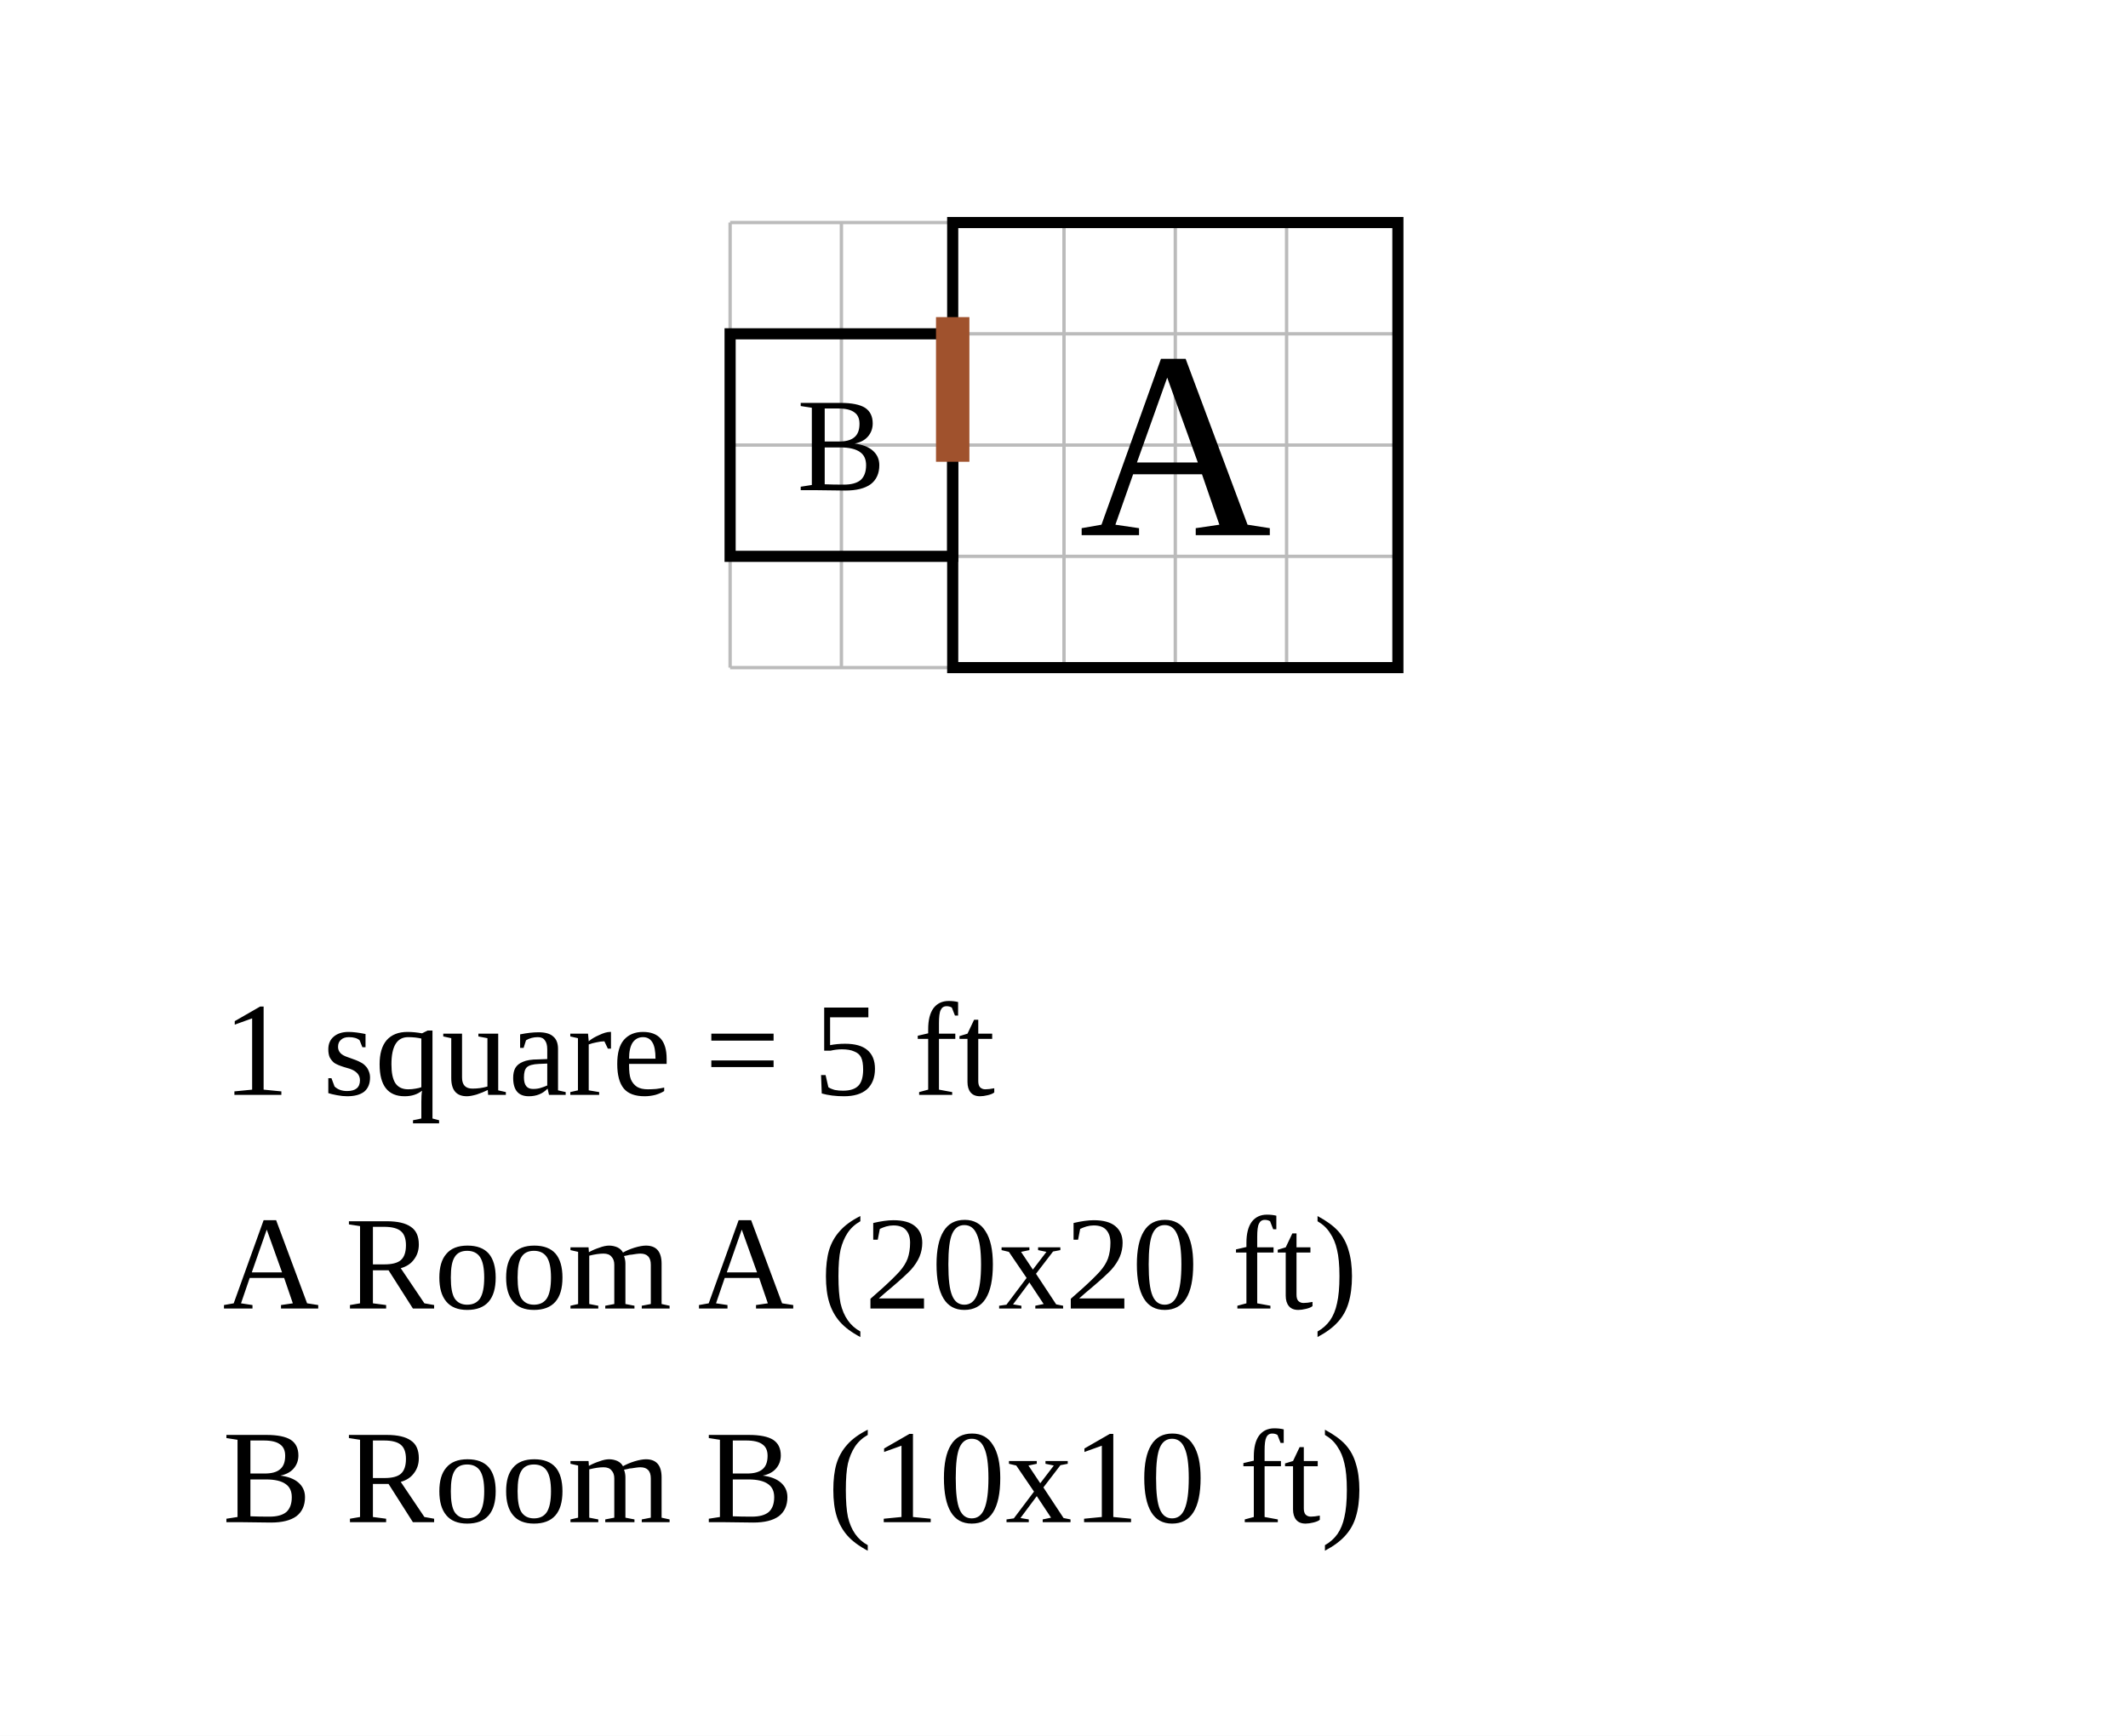
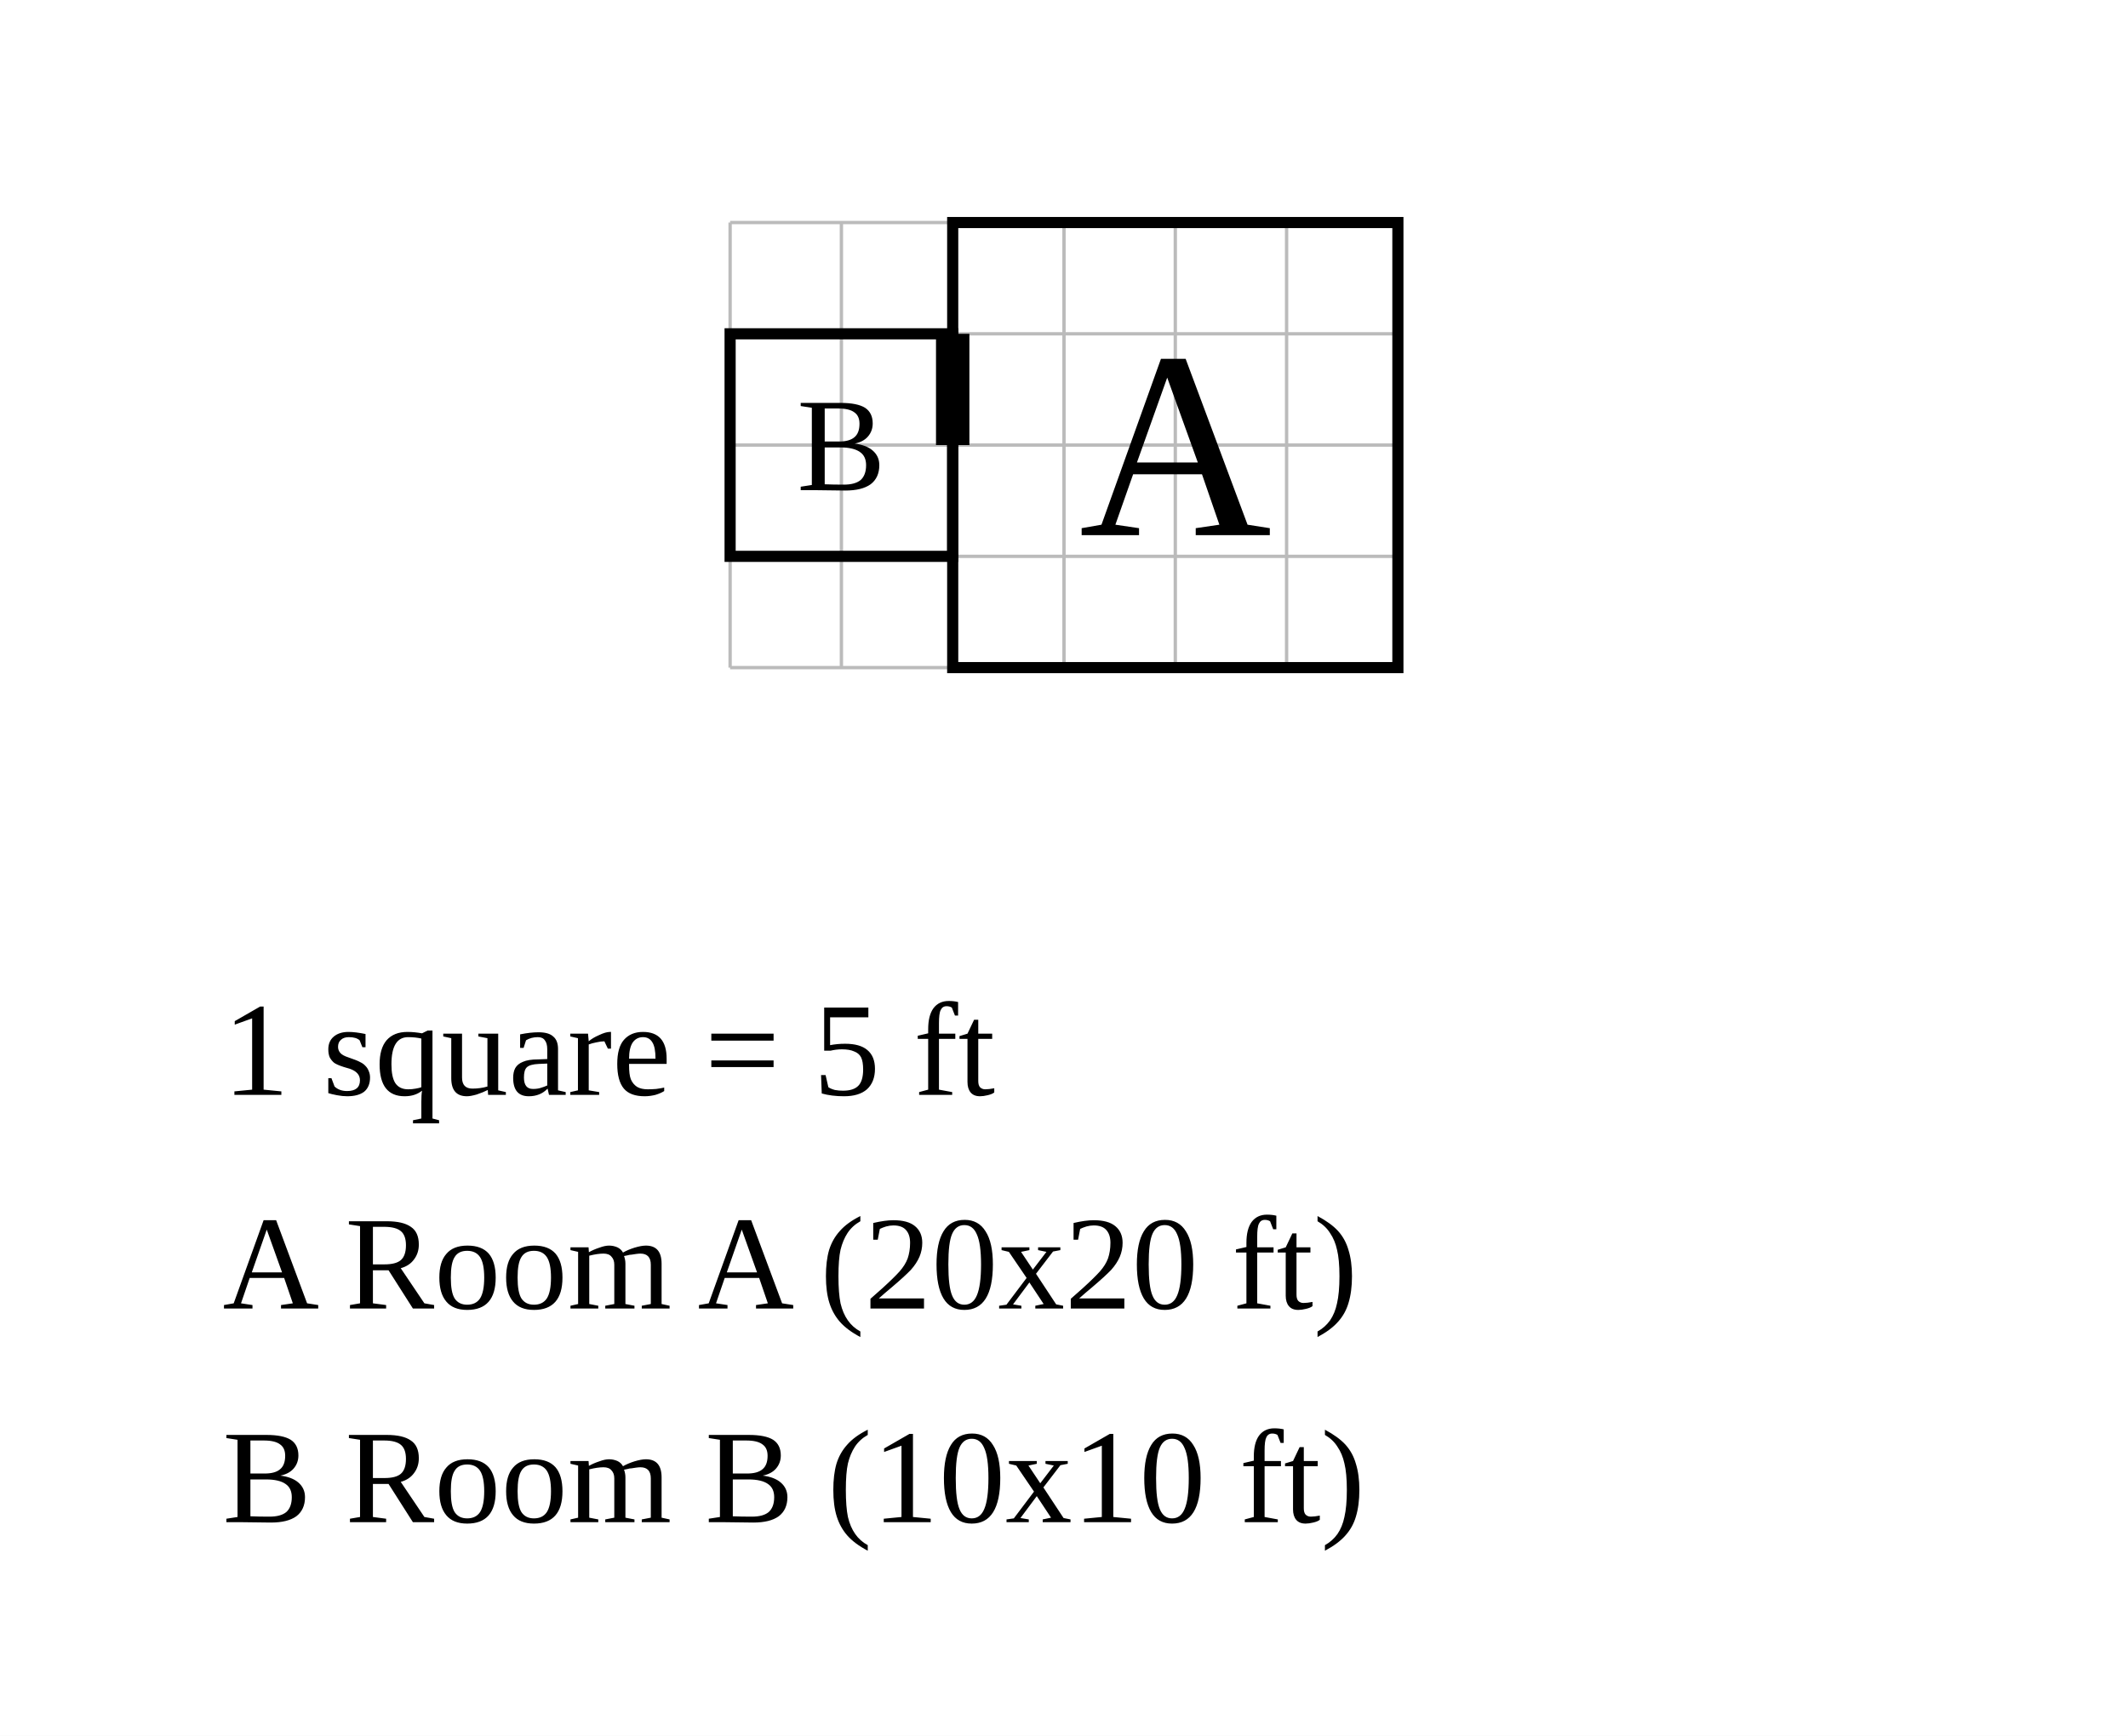
<svg xmlns="http://www.w3.org/2000/svg" width="956" height="780" viewBox="-42.8 -10 95.6 78">
  <rect x="-42.8" y="-10" width="95.6" height="78" fill="white" />
  <g stroke="#bbb" stroke-width="0.15">
    <line x1="-10" y1="0" x2="-10" y2="20" />
    <line x1="-5" y1="0" x2="-5" y2="20" />
    <line x1="0" y1="0" x2="0" y2="20" />
    <line x1="5" y1="0" x2="5" y2="20" />
    <line x1="10" y1="0" x2="10" y2="20" />
    <line x1="15" y1="0" x2="15" y2="20" />
    <line x1="20" y1="0" x2="20" y2="20" />
    <line x1="-10" y1="0" x2="20" y2="0" />
    <line x1="-10" y1="5" x2="20" y2="5" />
    <line x1="-10" y1="10" x2="20" y2="10" />
    <line x1="-10" y1="15" x2="20" y2="15" />
    <line x1="-10" y1="20" x2="20" y2="20" />
  </g>
  <rect data-room="a" x="0" y="0" width="20" height="20" fill="none" stroke="black" stroke-width="0.5" />
  <text data-room="a" x="10" y="10" text-anchor="middle" dominant-baseline="central" font-size="12">A</text>
  <rect data-room="b" x="-10" y="5" width="10" height="10" fill="none" stroke="black" stroke-width="0.5" />
  <text data-room="b" x="-5" y="10" text-anchor="middle" dominant-baseline="central" font-size="6">B</text>
-   <line class="door" x1="0" y1="5" x2="0" y2="10" stroke="#a0522d" stroke-width="1.5" stroke-linecap="square" />
+   <line class="door" x1="0" y1="5" x2="0" y2="10" stroke="black" stroke-width="1.5" />
  <text class="scale" x="-32.8" y="39.2" font-size="6">1 square = 5 ft</text>
  <text class="key" x="-32.8" y="48.8" font-size="6">A  Room A  (20x20 ft)</text>
  <text class="key" x="-32.8" y="58.4" font-size="6">B  Room B  (10x10 ft)</text>
</svg>
